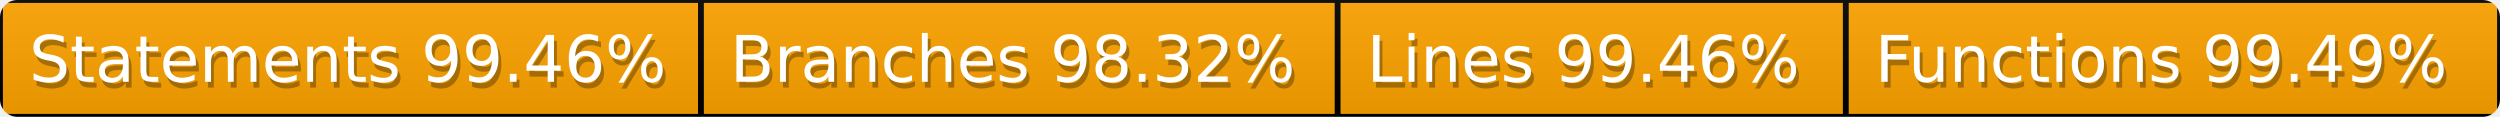
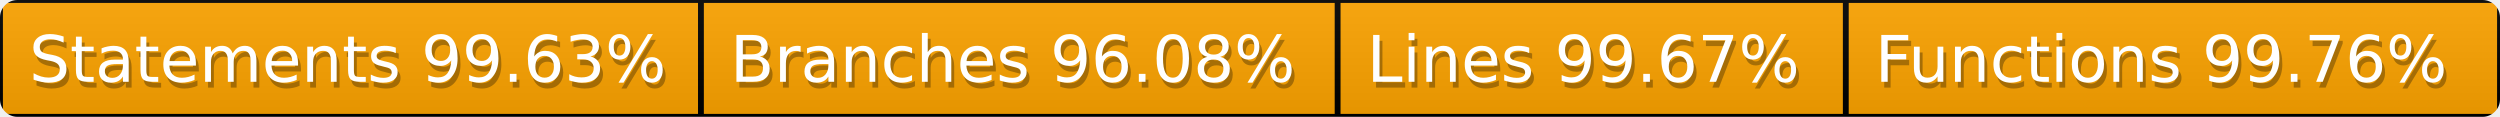
<svg xmlns="http://www.w3.org/2000/svg" width="428" height="20">
  <defs>
    <style>text{font-size:11px;font-family:Verdana,DejaVu Sans,Geneva,sans-serif}text.shadow{fill:#010101;fill-opacity:.3}text.high{fill:#fff}</style>
    <linearGradient id="smooth" x2="0" y2="100%">
      <stop offset="0" stop-color="#aaa" stop-opacity=".1" />
      <stop offset="1" stop-opacity=".1" />
    </linearGradient>
    <mask id="round">
      <rect width="100%" height="100%" rx="3" fill="#fff" />
    </mask>
  </defs>
  <g id="bg" mask="url(#round)">
    <path fill="orange" stroke="#000" d="M0 0h120v20H0zM120 0h109v20H120zM229 0h87v20h-87zM316 0h112v20H316z" />
    <path fill="url(#smooth)" d="M0 0h428v20H0z" />
  </g>
  <g id="fg">
-     <text class="shadow" x="5.5" y="15">Statements 99.46%</text>
-     <text class="high" x="5" y="14">Statements 99.46%</text>
-     <text class="shadow" x="125.5" y="15">Branches 98.32%</text>
-     <text class="high" x="125" y="14">Branches 98.32%</text>
-     <text class="shadow" x="234.5" y="15">Lines 99.46%</text>
-     <text class="high" x="234" y="14">Lines 99.46%</text>
-     <text class="shadow" x="321.5" y="15">Functions 99.49%</text>
-     <text class="high" x="321" y="14">Functions 99.49%</text>
+     <text class="shadow" x="5.5" y="15">Statements 99.63%</text>
+     <text class="high" x="5" y="14">Statements 99.63%</text>
+     <text class="shadow" x="125.5" y="15">Branches 96.08%</text>
+     <text class="high" x="125" y="14">Branches 96.08%</text>
+     <text class="shadow" x="234.5" y="15">Lines 99.67%</text>
+     <text class="high" x="234" y="14">Lines 99.67%</text>
+     <text class="shadow" x="321.5" y="15">Functions 99.76%</text>
+     <text class="high" x="321" y="14">Functions 99.76%</text>
  </g>
</svg>
